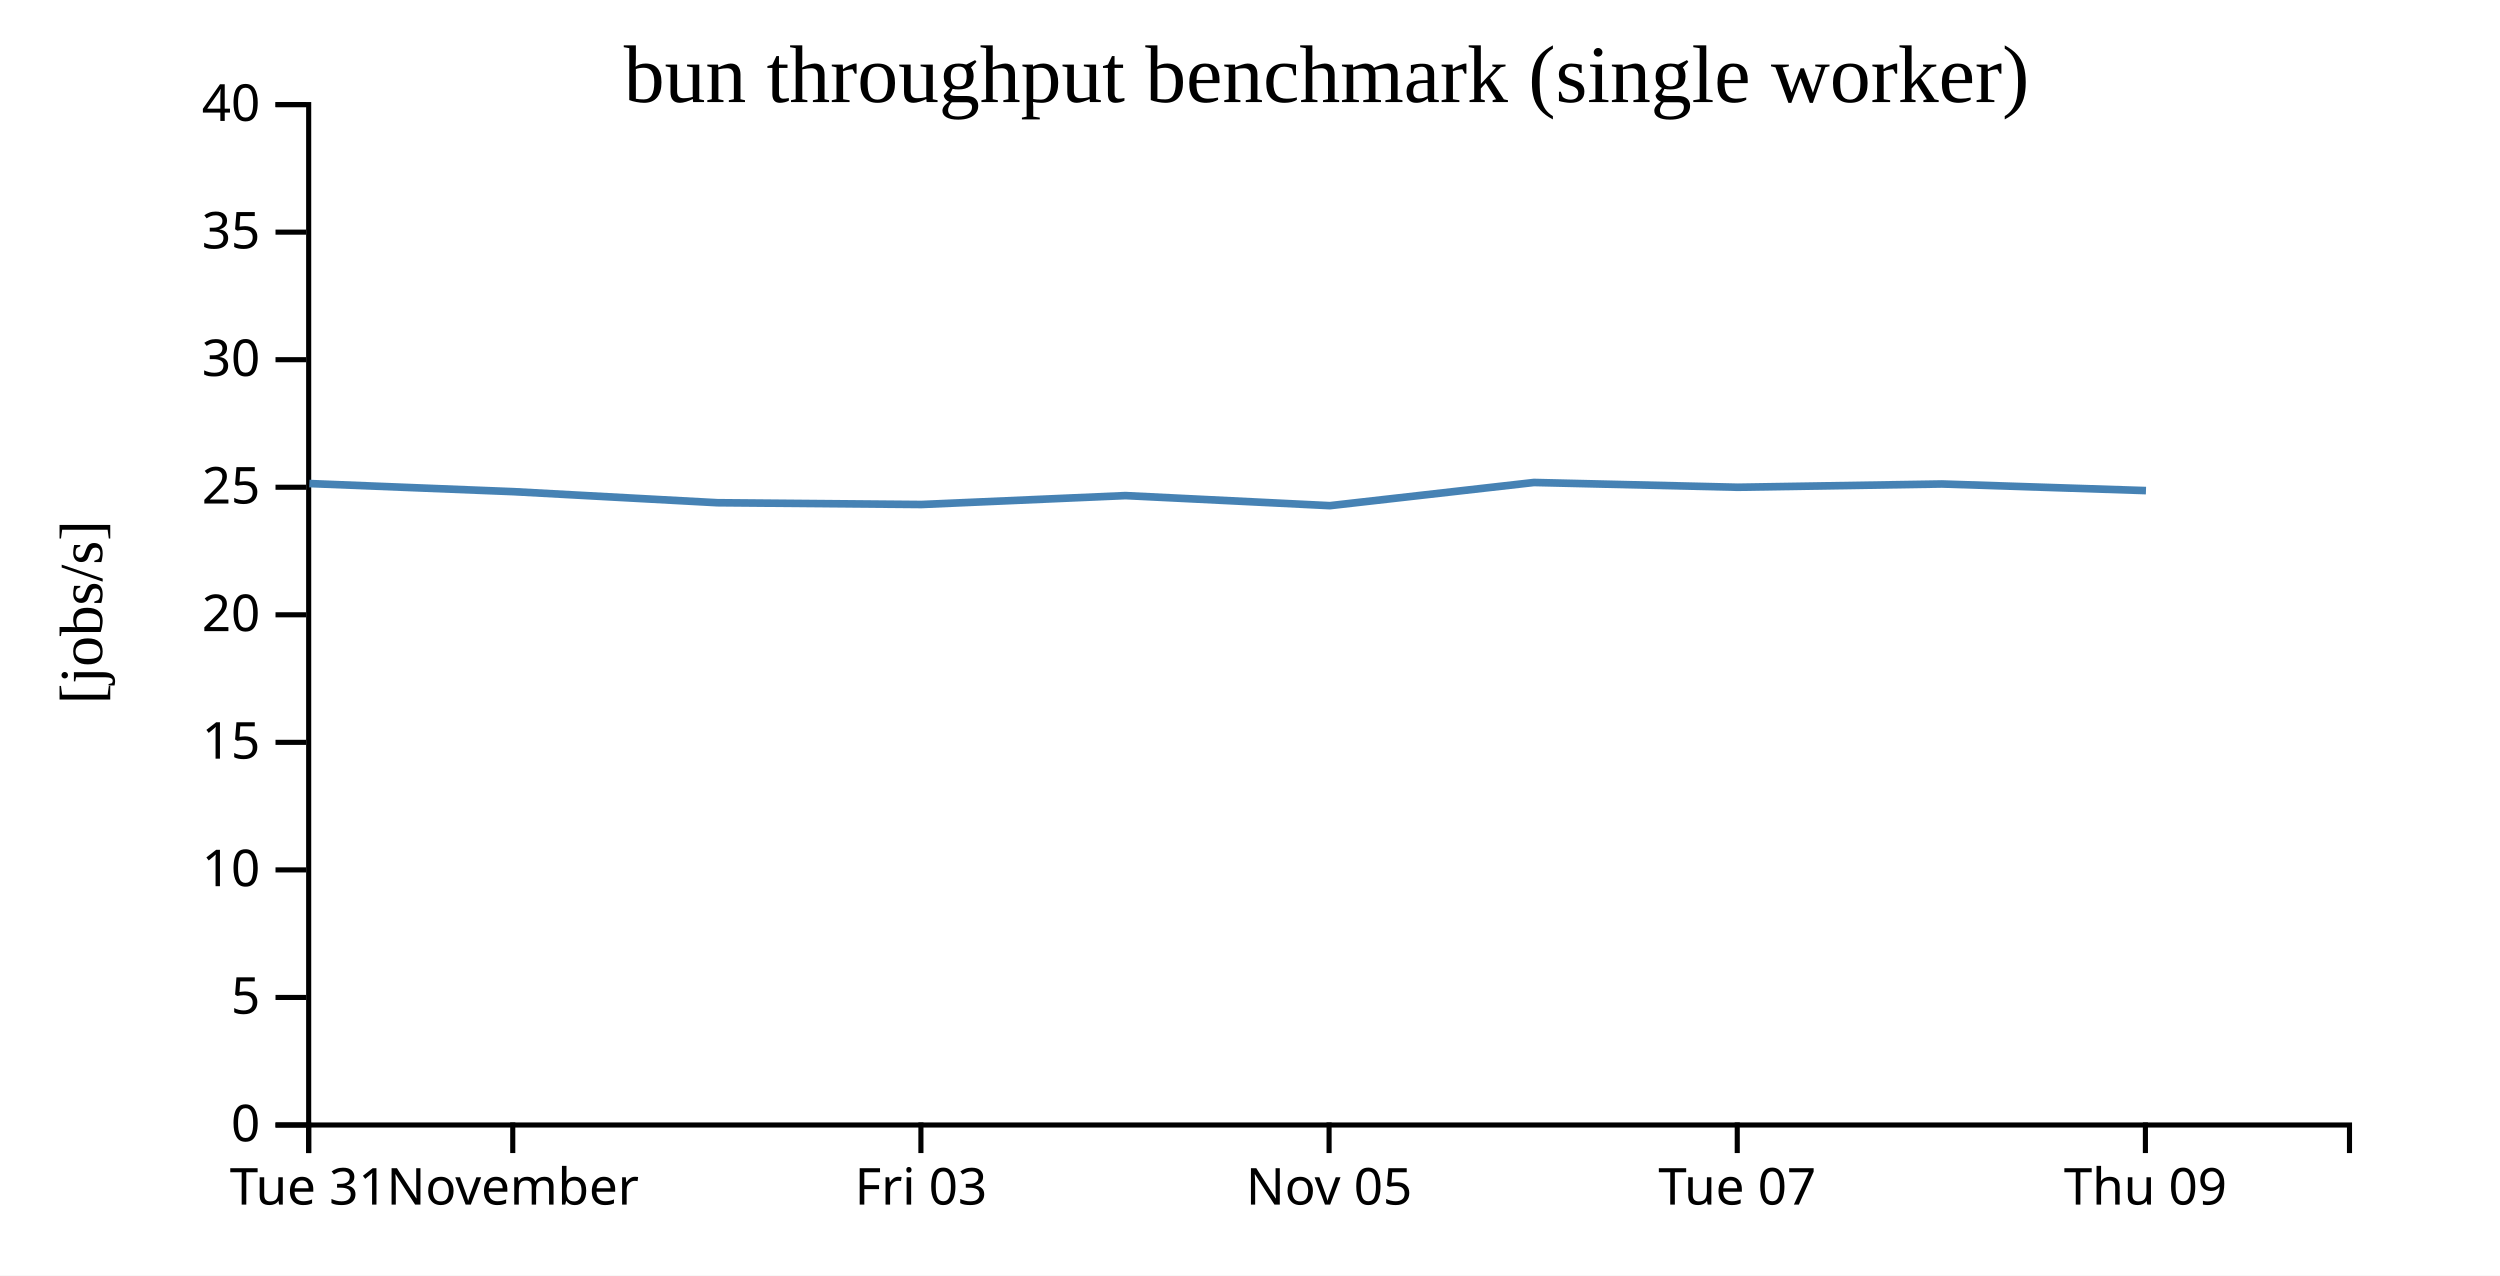
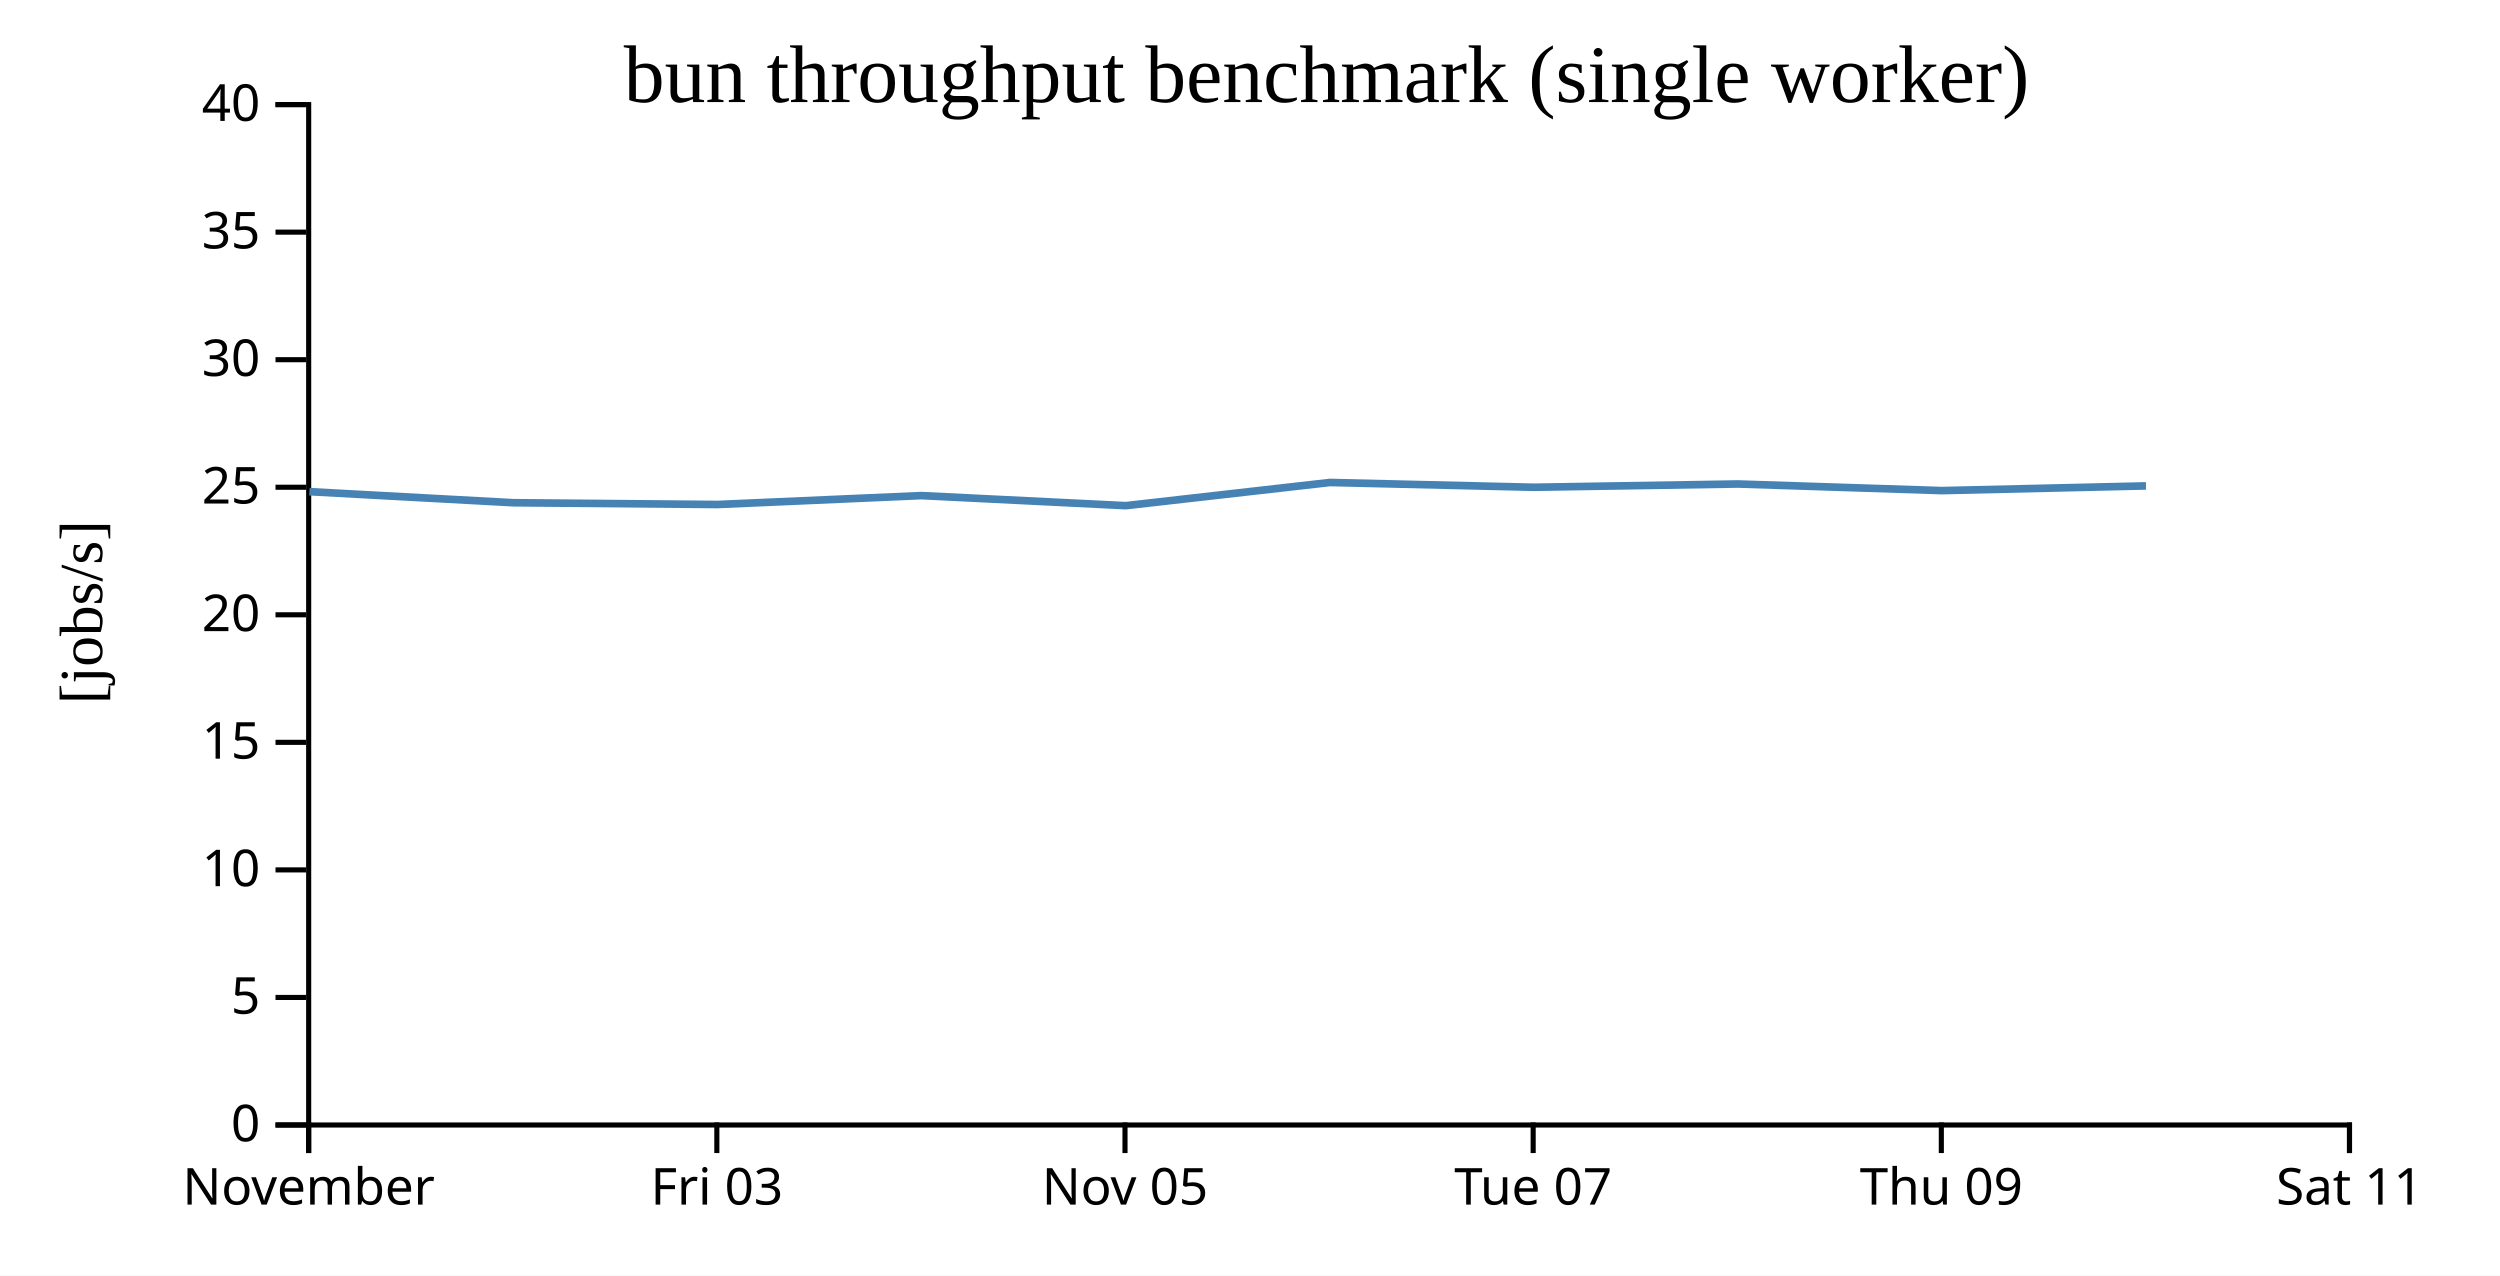
<svg xmlns="http://www.w3.org/2000/svg" width="490" height="250">
  <rect width="100%" height="100%" fill="white" />
  <g transform="translate(60,20)">
    <g transform="translate(0,200)" fill="none" font-size="10" font-family="sans-serif" text-anchor="middle">
      <path class="domain" stroke="currentColor" d="M0.5,6V0.5H400.5V6" />
      <g class="tick" opacity="1" transform="translate(0.5,0)">
        <line stroke="currentColor" y2="6" />
-         <text fill="currentColor" y="9" dy="0.71em">Tue 31</text>
-       </g>
-       <g class="tick" opacity="1" transform="translate(40.5,0)">
-         <line stroke="currentColor" y2="6" />
        <text fill="currentColor" y="9" dy="0.71em">November</text>
      </g>
-       <g class="tick" opacity="1" transform="translate(120.5,0)">
+       <g class="tick" opacity="1" transform="translate(80.5,0)">
        <line stroke="currentColor" y2="6" />
        <text fill="currentColor" y="9" dy="0.71em">Fri 03</text>
      </g>
-       <g class="tick" opacity="1" transform="translate(200.5,0)">
+       <g class="tick" opacity="1" transform="translate(160.5,0)">
        <line stroke="currentColor" y2="6" />
        <text fill="currentColor" y="9" dy="0.71em">Nov 05</text>
      </g>
-       <g class="tick" opacity="1" transform="translate(280.5,0)">
+       <g class="tick" opacity="1" transform="translate(240.5,0)">
        <line stroke="currentColor" y2="6" />
        <text fill="currentColor" y="9" dy="0.71em">Tue 07</text>
      </g>
-       <g class="tick" opacity="1" transform="translate(360.5,0)">
+       <g class="tick" opacity="1" transform="translate(320.5,0)">
        <line stroke="currentColor" y2="6" />
        <text fill="currentColor" y="9" dy="0.71em">Thu 09</text>
+       </g>
+       <g class="tick" opacity="1" transform="translate(400.5,0)">
+         <line stroke="currentColor" y2="6" />
+         <text fill="currentColor" y="9" dy="0.71em">Sat 11</text>
      </g>
    </g>
    <g fill="none" font-size="10" font-family="sans-serif" text-anchor="end">
      <path class="domain" stroke="currentColor" d="M-6,200.5H0.5V0.5H-6" />
      <g class="tick" opacity="1" transform="translate(0,200.5)">
        <line stroke="currentColor" x2="-6" />
        <text fill="currentColor" x="-9" dy="0.32em">0</text>
      </g>
      <g class="tick" opacity="1" transform="translate(0,175.5)">
        <line stroke="currentColor" x2="-6" />
        <text fill="currentColor" x="-9" dy="0.32em">5</text>
      </g>
      <g class="tick" opacity="1" transform="translate(0,150.5)">
        <line stroke="currentColor" x2="-6" />
        <text fill="currentColor" x="-9" dy="0.32em">10</text>
      </g>
      <g class="tick" opacity="1" transform="translate(0,125.5)">
        <line stroke="currentColor" x2="-6" />
        <text fill="currentColor" x="-9" dy="0.32em">15</text>
      </g>
      <g class="tick" opacity="1" transform="translate(0,100.5)">
        <line stroke="currentColor" x2="-6" />
        <text fill="currentColor" x="-9" dy="0.32em">20</text>
      </g>
      <g class="tick" opacity="1" transform="translate(0,75.5)">
        <line stroke="currentColor" x2="-6" />
        <text fill="currentColor" x="-9" dy="0.32em">25</text>
      </g>
      <g class="tick" opacity="1" transform="translate(0,50.5)">
        <line stroke="currentColor" x2="-6" />
        <text fill="currentColor" x="-9" dy="0.32em">30</text>
      </g>
      <g class="tick" opacity="1" transform="translate(0,25.5)">
        <line stroke="currentColor" x2="-6" />
        <text fill="currentColor" x="-9" dy="0.32em">35</text>
      </g>
      <g class="tick" opacity="1" transform="translate(0,0.5)">
        <line stroke="currentColor" x2="-6" />
        <text fill="currentColor" x="-9" dy="0.32em">40</text>
      </g>
    </g>
    <text text-anchor="middle" style="font-size: 12px" transform="rotate(-90)" y="-40" x="-100">[jobs/s]</text>
    <text text-anchor="middle" style="font-size: 16px" y="0" x="200">bun throughput benchmark (single worker)</text>
-     <path fill="none" stroke="steelblue" stroke-width="1.5" d="M0.632,74.775L40.642,76.366L80.602,78.535L120.607,78.882L160.592,77.138L200.659,79.11L240.654,74.567L280.613,75.504L320.61,74.862L360.611,76.158" />
+     <path fill="none" stroke="steelblue" stroke-width="1.5" d="M0.642,76.366L40.602,78.535L80.607,78.882L120.592,77.138L160.659,79.11L200.654,74.567L240.613,75.504L280.61,74.862L320.611,76.158L360.615,75.237" />
  </g>
</svg>
